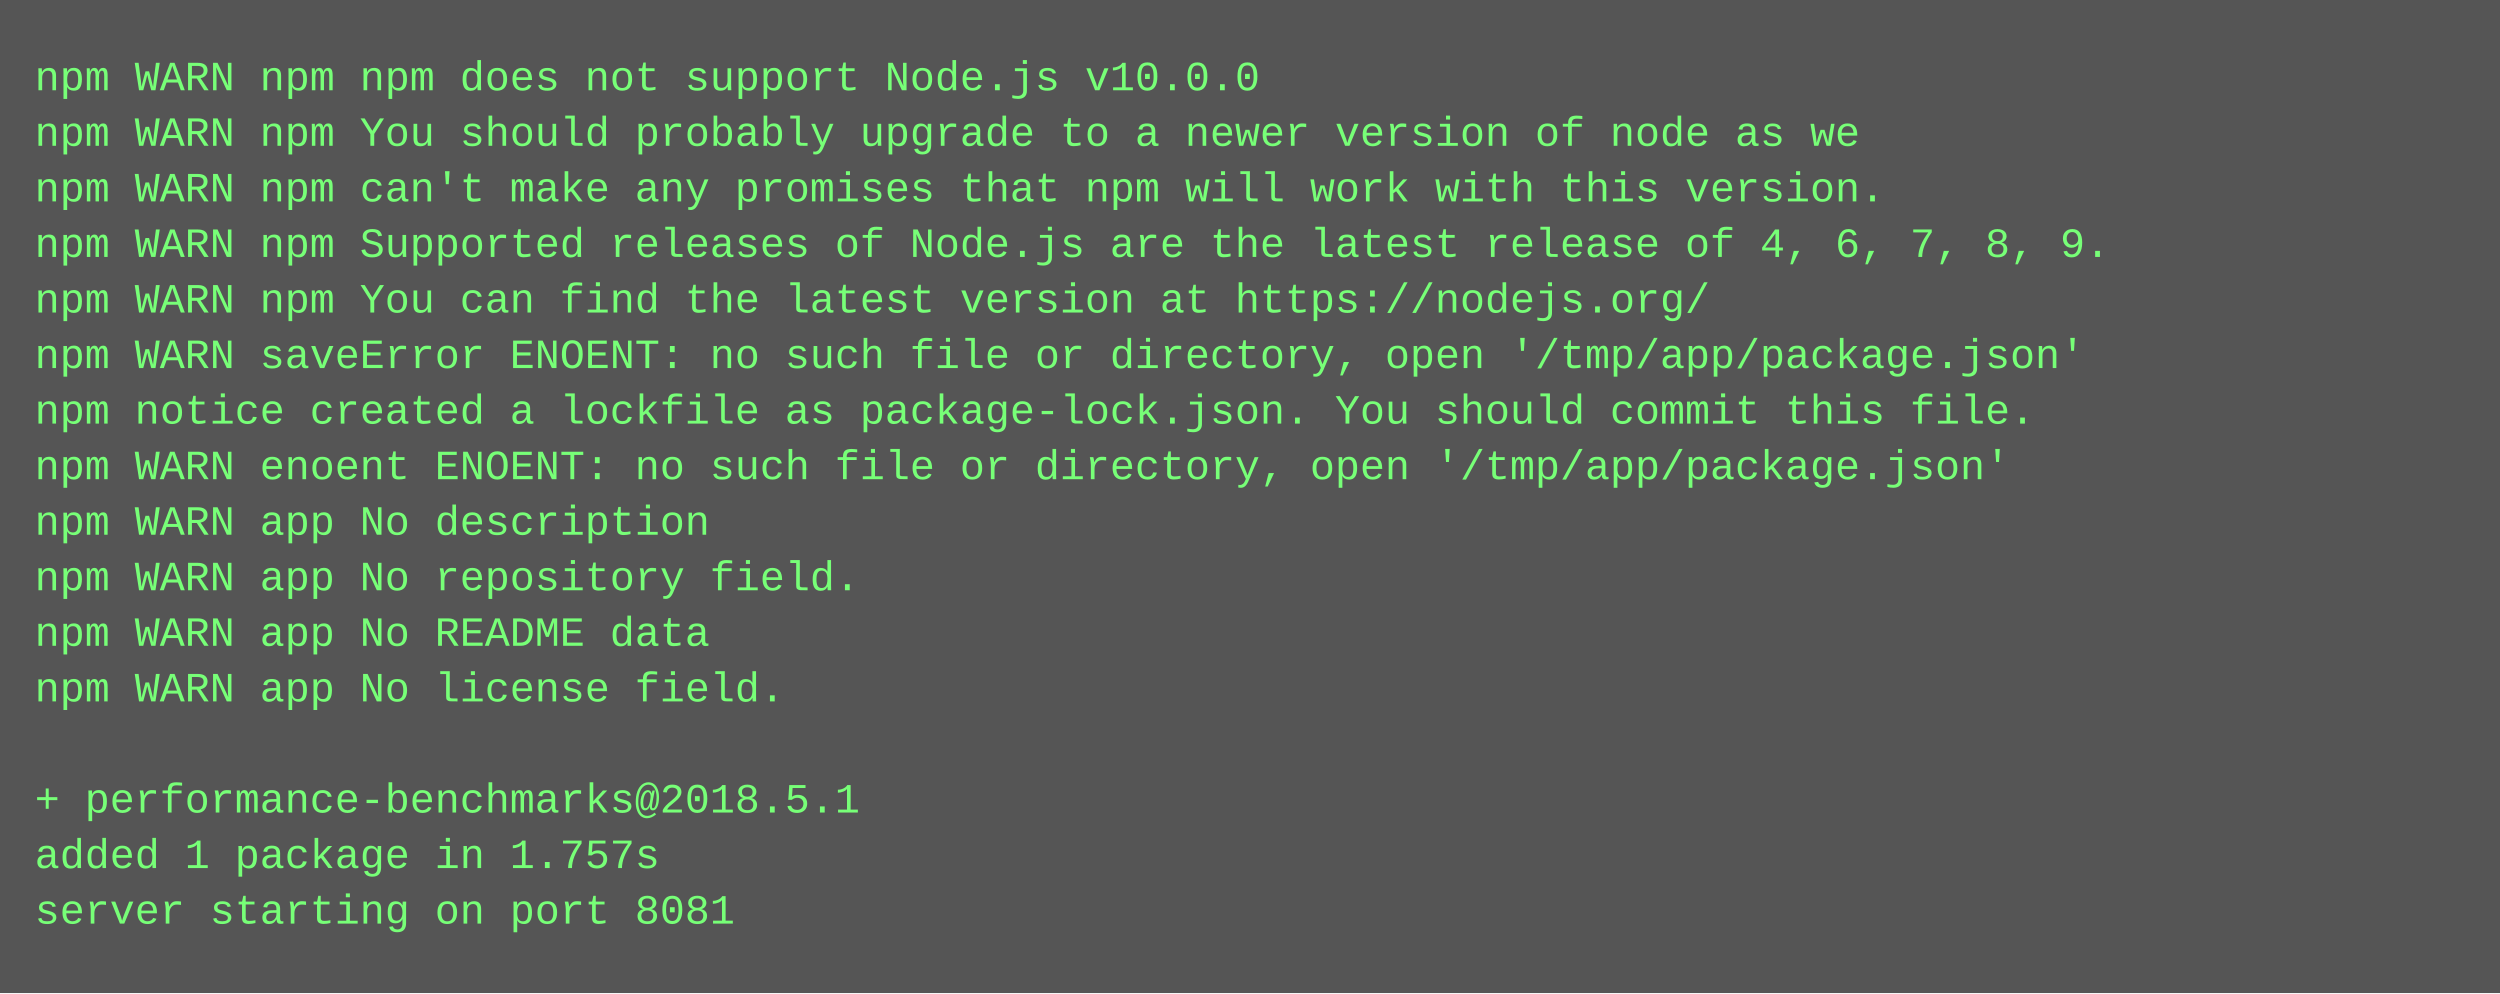
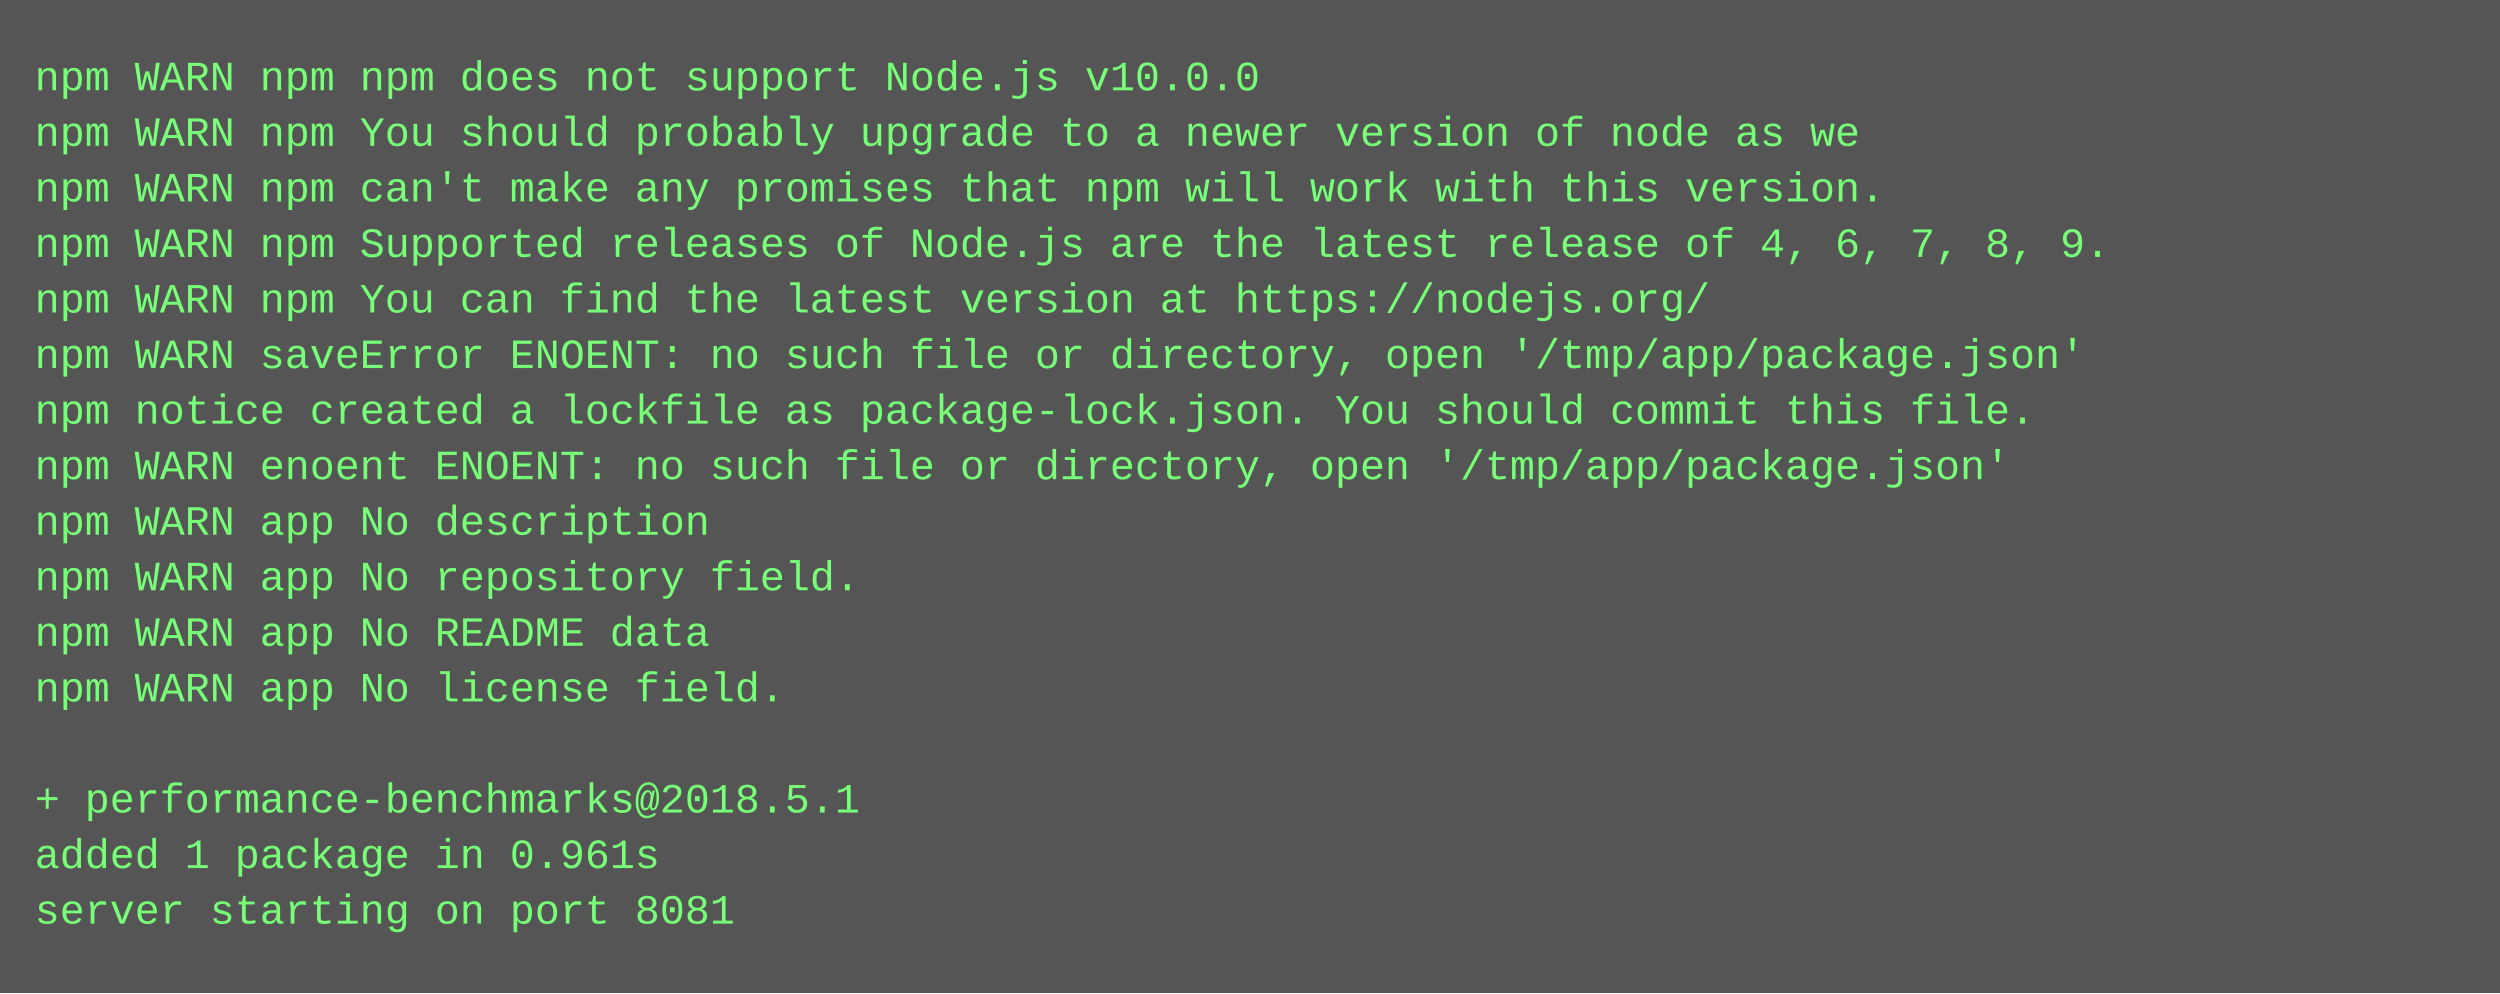
<svg xmlns="http://www.w3.org/2000/svg" height="286" width="720">
  <rect height="286" fill="#555" width="720" />
  <text fill="#7f7" font-family="Courier New" font-size="12" xml:space="preserve">
    <tspan x="10" y="26">npm WARN npm npm does not support Node.js v10.0.0</tspan>
    <tspan x="10" y="42">npm WARN npm You should probably upgrade to a newer version of node as we</tspan>
    <tspan x="10" y="58">npm WARN npm can't make any promises that npm will work with this version.</tspan>
    <tspan x="10" y="74">npm WARN npm Supported releases of Node.js are the latest release of 4, 6, 7, 8, 9.</tspan>
    <tspan x="10" y="90">npm WARN npm You can find the latest version at https://nodejs.org/</tspan>
    <tspan x="10" y="106">npm WARN saveError ENOENT: no such file or directory, open '/tmp/app/package.json'</tspan>
    <tspan x="10" y="122">npm notice created a lockfile as package-lock.json. You should commit this file.</tspan>
    <tspan x="10" y="138">npm WARN enoent ENOENT: no such file or directory, open '/tmp/app/package.json'</tspan>
    <tspan x="10" y="154">npm WARN app No description</tspan>
    <tspan x="10" y="170">npm WARN app No repository field.</tspan>
    <tspan x="10" y="186">npm WARN app No README data</tspan>
    <tspan x="10" y="202">npm WARN app No license field.</tspan>
    <tspan x="10" y="218" />
    <tspan x="10" y="234">+ performance-benchmarks@2018.5.1</tspan>
-     <tspan x="10" y="250">added 1 package in 1.757s</tspan>
+     <tspan x="10" y="250">added 1 package in 0.961s</tspan>
    <tspan x="10" y="266">server starting on port 8081</tspan>
  </text>
</svg>
